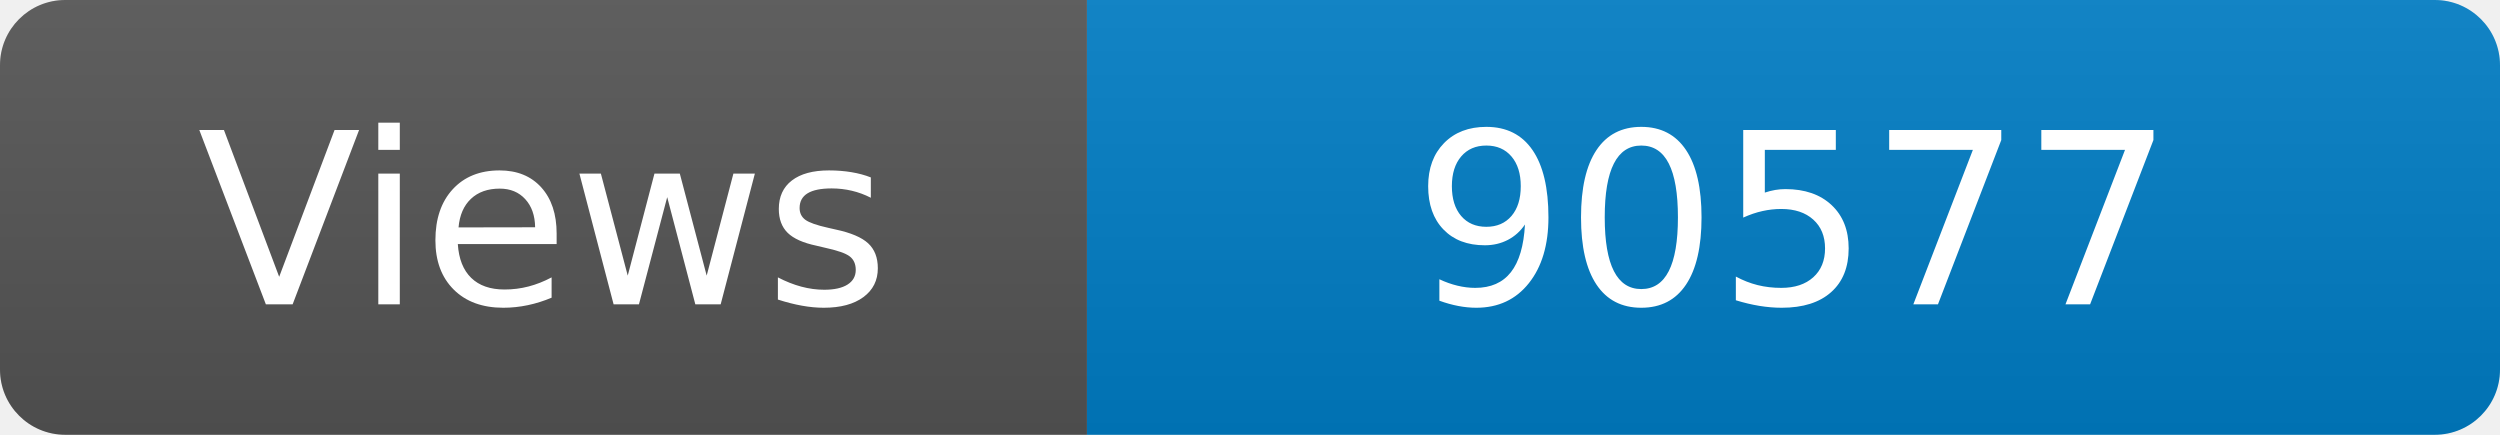
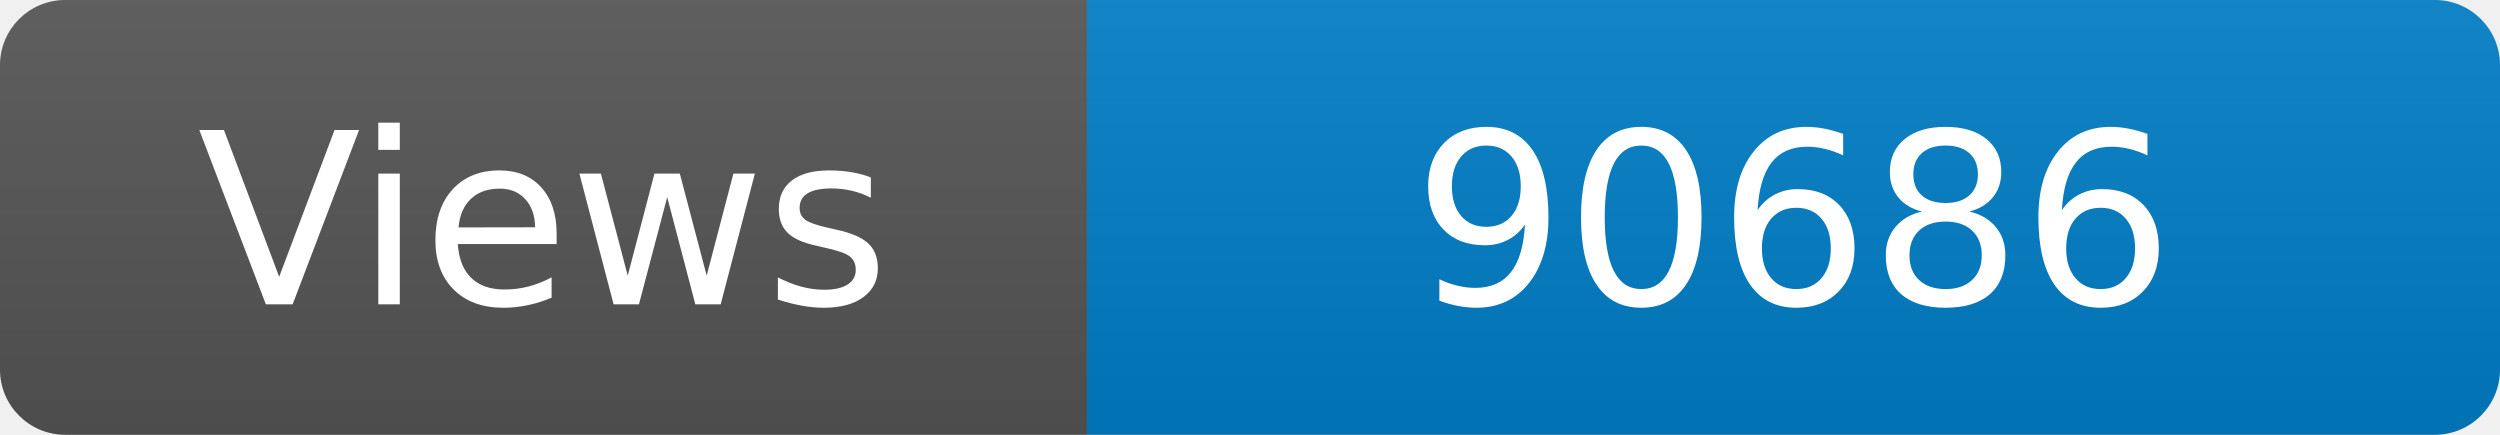
<svg xmlns="http://www.w3.org/2000/svg" width="115" height="20" role="img" aria-label="Maintained?: yes">
  <linearGradient id="s" x2="0" y2="100%">
    <stop offset="0" stop-color="#bbb" stop-opacity=".1" />
    <stop offset="1" stop-opacity=".1" />
  </linearGradient>
  <clipPath id="r">
    <rect width="115" height="20" rx="3" fill="#fff" />
  </clipPath>
  <g clip-path="url(#r)">
    <rect width="50" height="20" fill="#555" />
    <rect x="50" width="160" height="20" fill="#007ec6" />
    <rect width="115" height="20" fill="url(#s)" />
  </g>
  <g fill="#fff" text-anchor="middle" font-family="Verdana,Geneva,DejaVu Sans,sans-serif" font-size="110">
    <text x="250" y="140" transform="scale(.1)" fill="#fff">Views</text>
-     <text x="825" y="140" transform="scale(.1)" fill="#fff">90577</text>
+     <text x="825" y="140" transform="scale(.1)" fill="#fff">90686</text>
  </g>
</svg>
